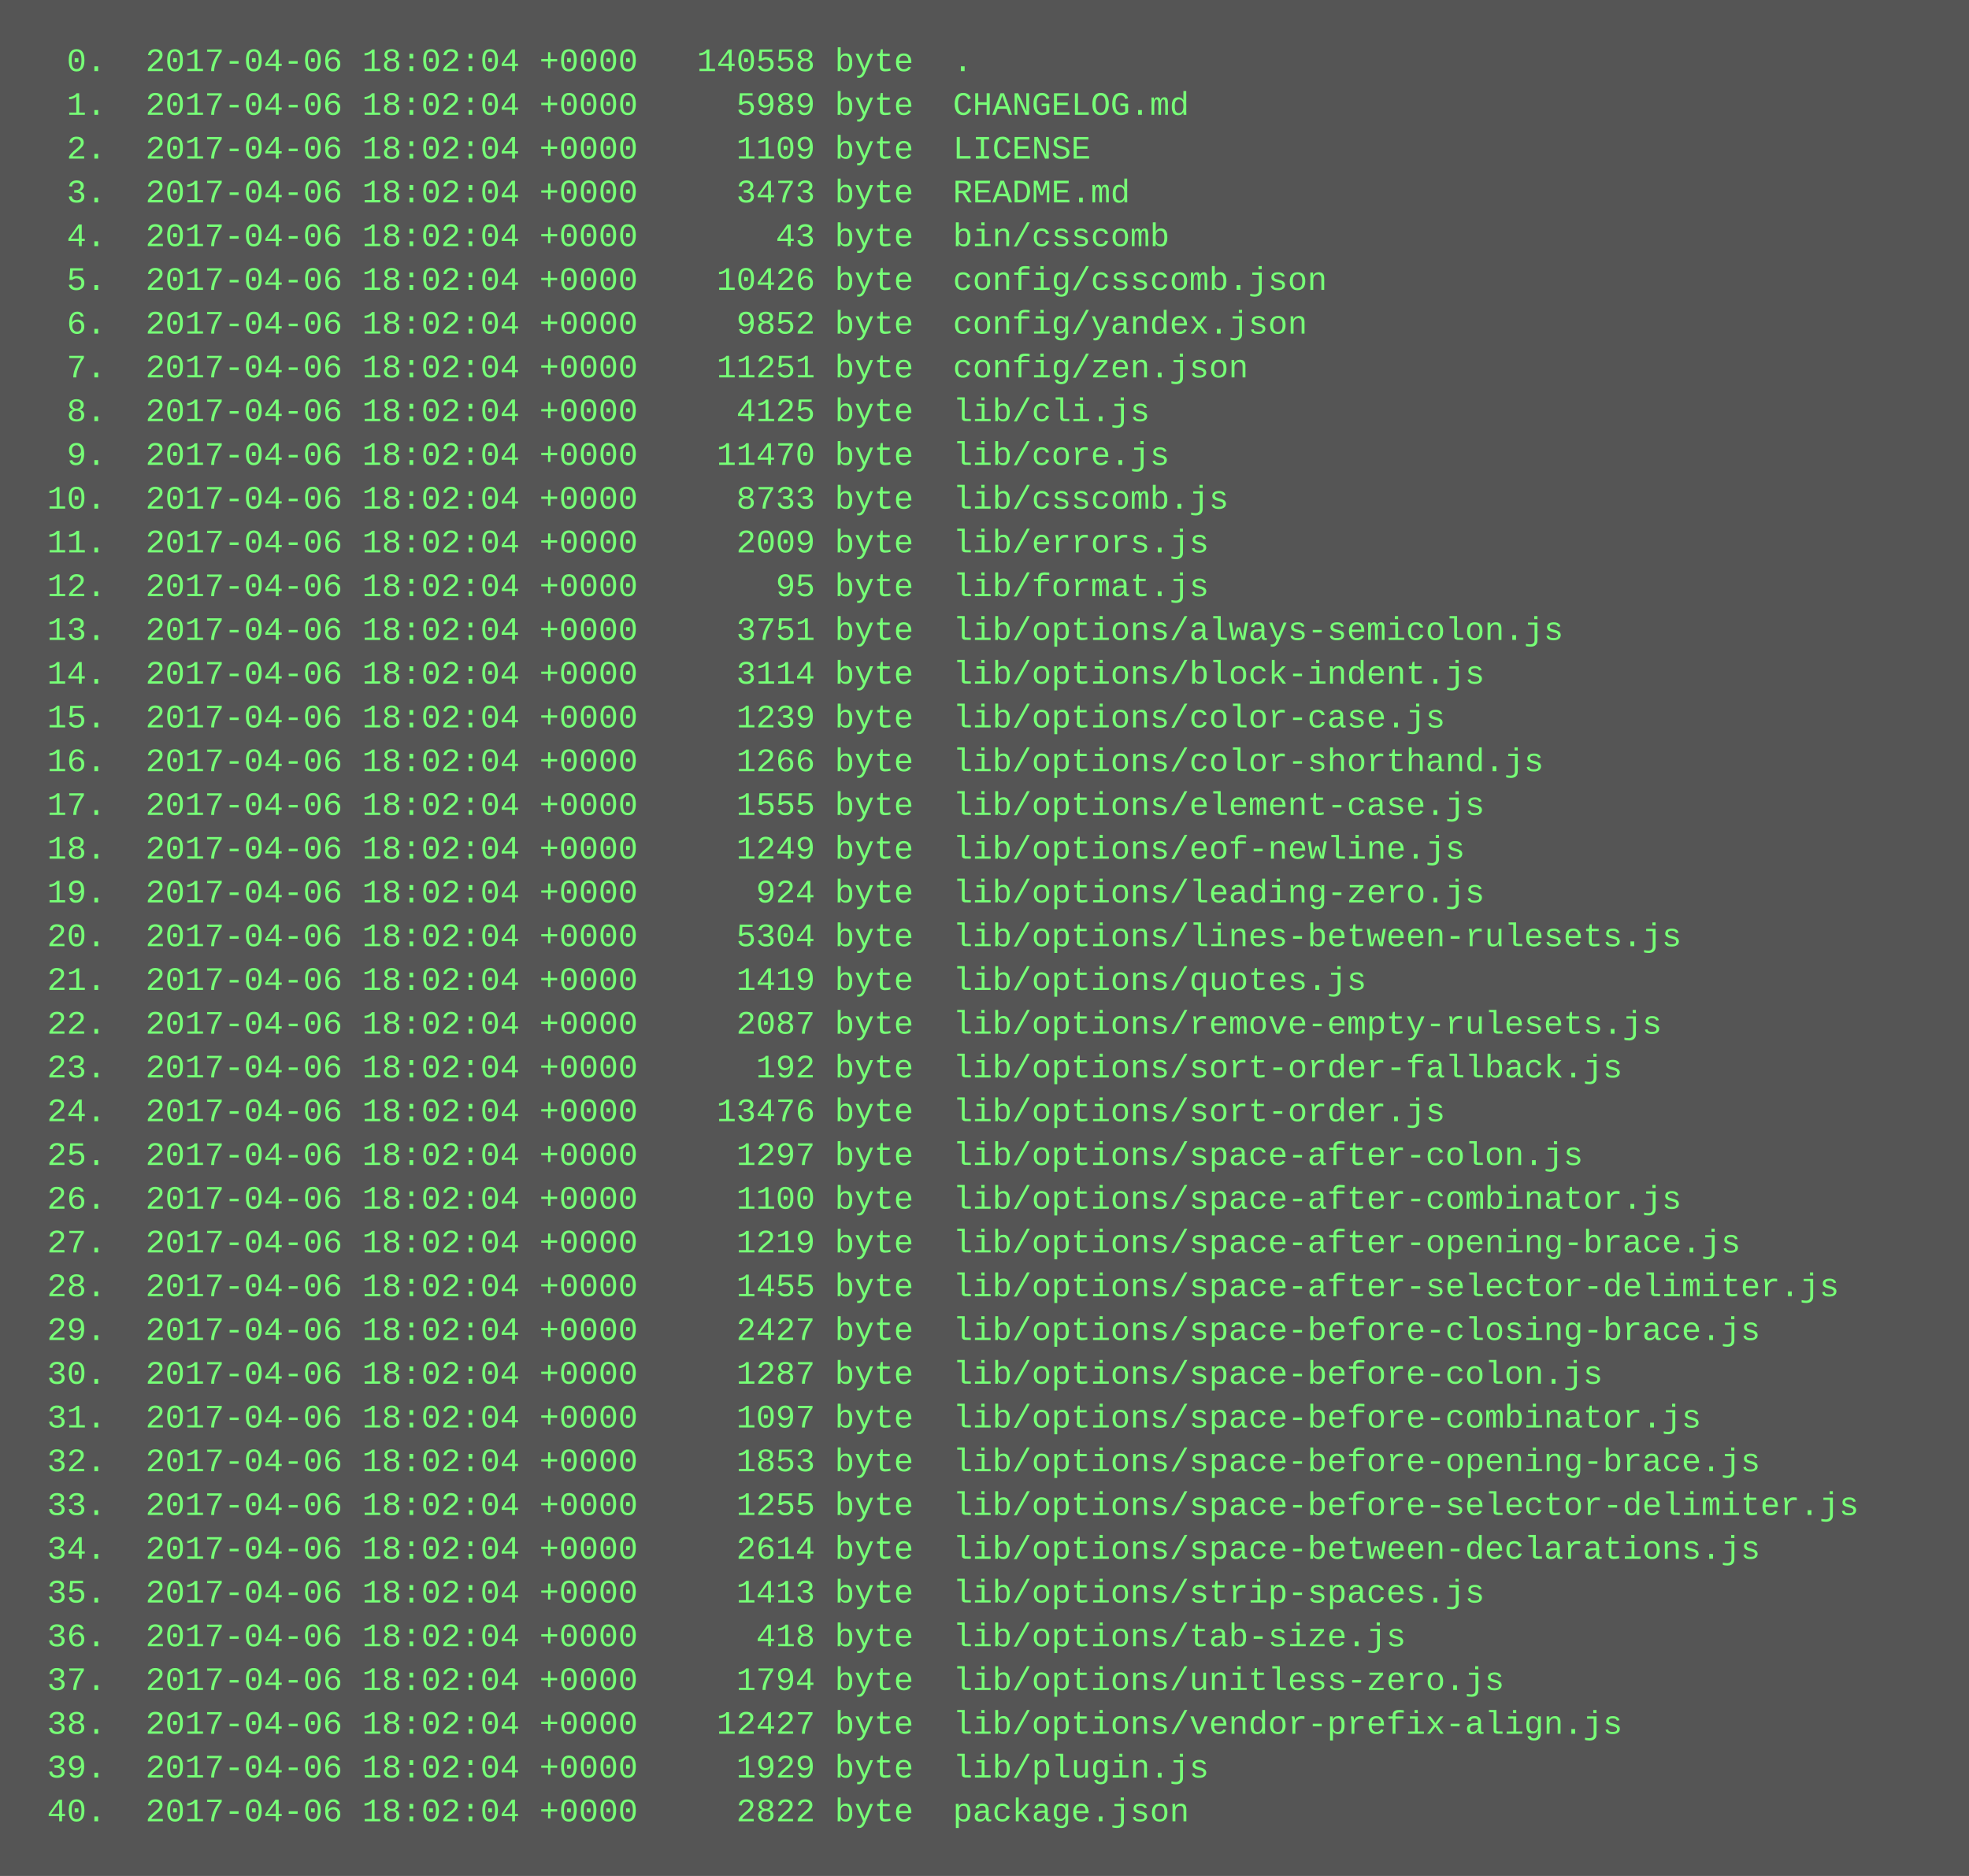
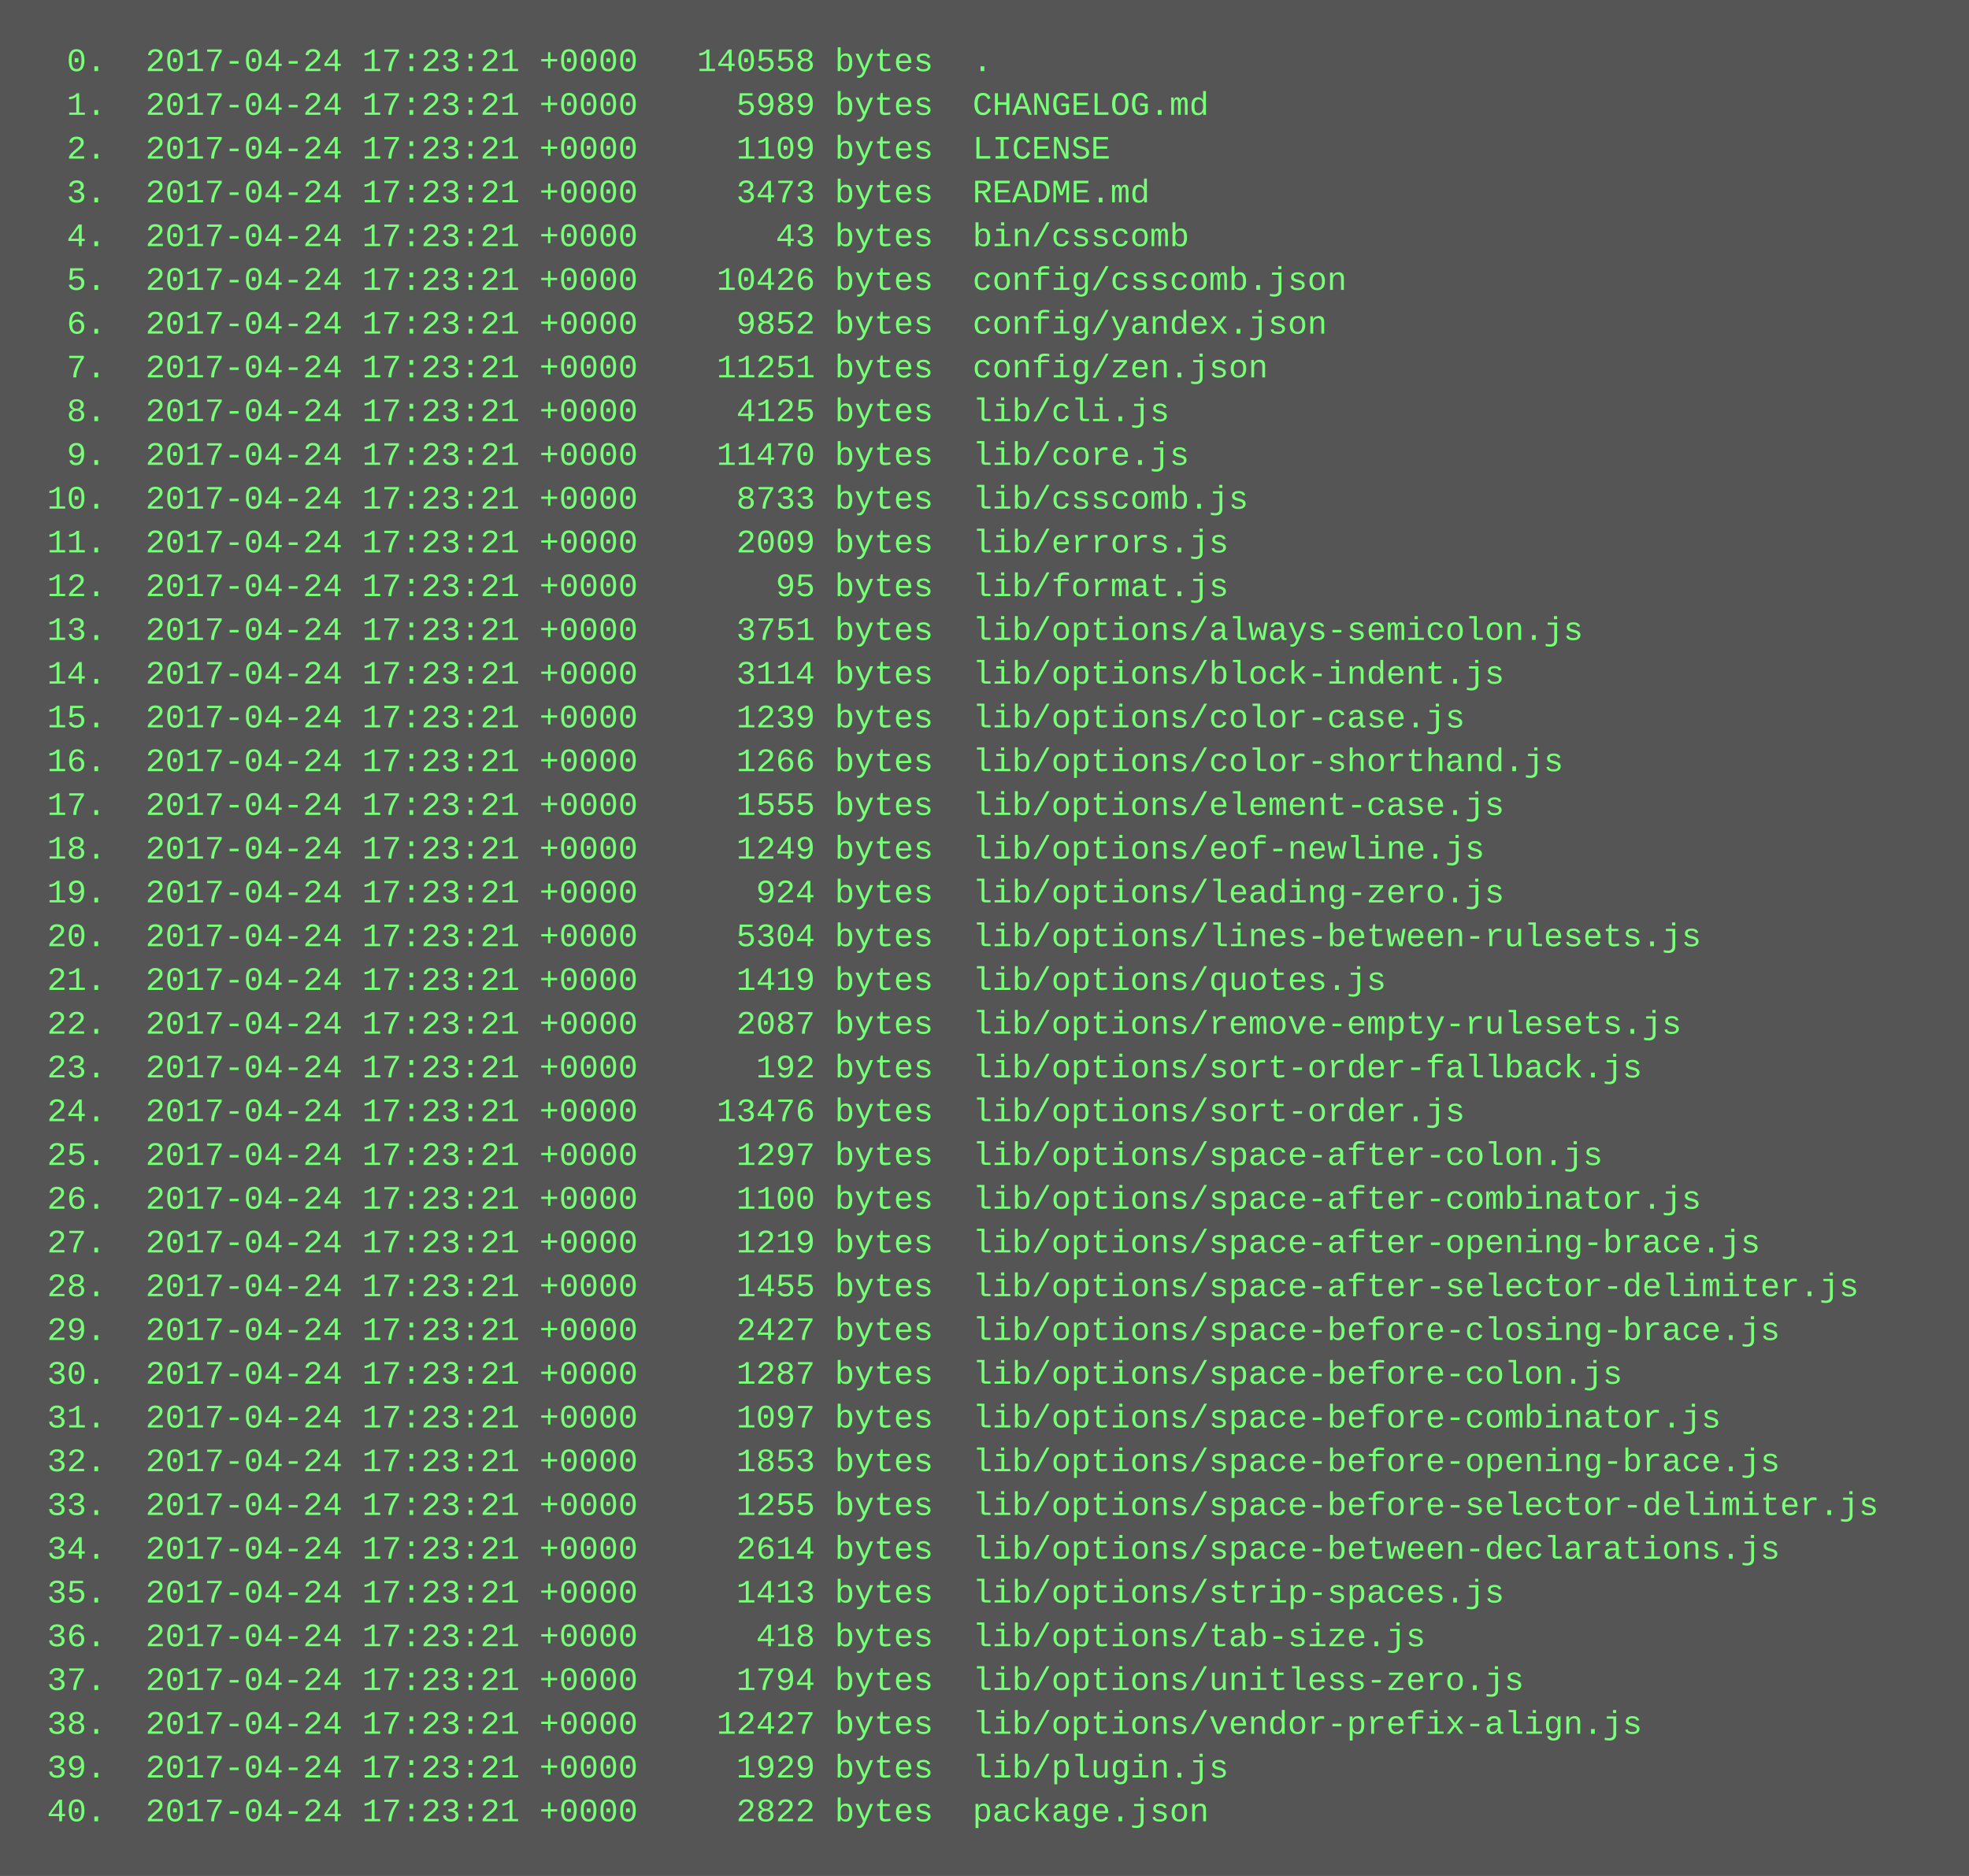
<svg xmlns="http://www.w3.org/2000/svg" height="686" width="720">
  <rect height="686" fill="#555" width="720" />
  <text fill="#7f7" font-family="Courier New" font-size="12" xml:space="preserve">
-     <tspan x="10" y="26">  0.  2017-04-06 18:02:04 +0000   140558 byte  .</tspan>
-     <tspan x="10" y="42">  1.  2017-04-06 18:02:04 +0000     5989 byte  CHANGELOG.md</tspan>
-     <tspan x="10" y="58">  2.  2017-04-06 18:02:04 +0000     1109 byte  LICENSE</tspan>
-     <tspan x="10" y="74">  3.  2017-04-06 18:02:04 +0000     3473 byte  README.md</tspan>
-     <tspan x="10" y="90">  4.  2017-04-06 18:02:04 +0000       43 byte  bin/csscomb</tspan>
-     <tspan x="10" y="106">  5.  2017-04-06 18:02:04 +0000    10426 byte  config/csscomb.json</tspan>
-     <tspan x="10" y="122">  6.  2017-04-06 18:02:04 +0000     9852 byte  config/yandex.json</tspan>
-     <tspan x="10" y="138">  7.  2017-04-06 18:02:04 +0000    11251 byte  config/zen.json</tspan>
-     <tspan x="10" y="154">  8.  2017-04-06 18:02:04 +0000     4125 byte  lib/cli.js</tspan>
-     <tspan x="10" y="170">  9.  2017-04-06 18:02:04 +0000    11470 byte  lib/core.js</tspan>
-     <tspan x="10" y="186"> 10.  2017-04-06 18:02:04 +0000     8733 byte  lib/csscomb.js</tspan>
-     <tspan x="10" y="202"> 11.  2017-04-06 18:02:04 +0000     2009 byte  lib/errors.js</tspan>
-     <tspan x="10" y="218"> 12.  2017-04-06 18:02:04 +0000       95 byte  lib/format.js</tspan>
-     <tspan x="10" y="234"> 13.  2017-04-06 18:02:04 +0000     3751 byte  lib/options/always-semicolon.js</tspan>
-     <tspan x="10" y="250"> 14.  2017-04-06 18:02:04 +0000     3114 byte  lib/options/block-indent.js</tspan>
-     <tspan x="10" y="266"> 15.  2017-04-06 18:02:04 +0000     1239 byte  lib/options/color-case.js</tspan>
-     <tspan x="10" y="282"> 16.  2017-04-06 18:02:04 +0000     1266 byte  lib/options/color-shorthand.js</tspan>
-     <tspan x="10" y="298"> 17.  2017-04-06 18:02:04 +0000     1555 byte  lib/options/element-case.js</tspan>
-     <tspan x="10" y="314"> 18.  2017-04-06 18:02:04 +0000     1249 byte  lib/options/eof-newline.js</tspan>
-     <tspan x="10" y="330"> 19.  2017-04-06 18:02:04 +0000      924 byte  lib/options/leading-zero.js</tspan>
-     <tspan x="10" y="346"> 20.  2017-04-06 18:02:04 +0000     5304 byte  lib/options/lines-between-rulesets.js</tspan>
-     <tspan x="10" y="362"> 21.  2017-04-06 18:02:04 +0000     1419 byte  lib/options/quotes.js</tspan>
-     <tspan x="10" y="378"> 22.  2017-04-06 18:02:04 +0000     2087 byte  lib/options/remove-empty-rulesets.js</tspan>
-     <tspan x="10" y="394"> 23.  2017-04-06 18:02:04 +0000      192 byte  lib/options/sort-order-fallback.js</tspan>
-     <tspan x="10" y="410"> 24.  2017-04-06 18:02:04 +0000    13476 byte  lib/options/sort-order.js</tspan>
-     <tspan x="10" y="426"> 25.  2017-04-06 18:02:04 +0000     1297 byte  lib/options/space-after-colon.js</tspan>
-     <tspan x="10" y="442"> 26.  2017-04-06 18:02:04 +0000     1100 byte  lib/options/space-after-combinator.js</tspan>
-     <tspan x="10" y="458"> 27.  2017-04-06 18:02:04 +0000     1219 byte  lib/options/space-after-opening-brace.js</tspan>
-     <tspan x="10" y="474"> 28.  2017-04-06 18:02:04 +0000     1455 byte  lib/options/space-after-selector-delimiter.js</tspan>
-     <tspan x="10" y="490"> 29.  2017-04-06 18:02:04 +0000     2427 byte  lib/options/space-before-closing-brace.js</tspan>
-     <tspan x="10" y="506"> 30.  2017-04-06 18:02:04 +0000     1287 byte  lib/options/space-before-colon.js</tspan>
-     <tspan x="10" y="522"> 31.  2017-04-06 18:02:04 +0000     1097 byte  lib/options/space-before-combinator.js</tspan>
-     <tspan x="10" y="538"> 32.  2017-04-06 18:02:04 +0000     1853 byte  lib/options/space-before-opening-brace.js</tspan>
-     <tspan x="10" y="554"> 33.  2017-04-06 18:02:04 +0000     1255 byte  lib/options/space-before-selector-delimiter.js</tspan>
-     <tspan x="10" y="570"> 34.  2017-04-06 18:02:04 +0000     2614 byte  lib/options/space-between-declarations.js</tspan>
-     <tspan x="10" y="586"> 35.  2017-04-06 18:02:04 +0000     1413 byte  lib/options/strip-spaces.js</tspan>
-     <tspan x="10" y="602"> 36.  2017-04-06 18:02:04 +0000      418 byte  lib/options/tab-size.js</tspan>
-     <tspan x="10" y="618"> 37.  2017-04-06 18:02:04 +0000     1794 byte  lib/options/unitless-zero.js</tspan>
-     <tspan x="10" y="634"> 38.  2017-04-06 18:02:04 +0000    12427 byte  lib/options/vendor-prefix-align.js</tspan>
-     <tspan x="10" y="650"> 39.  2017-04-06 18:02:04 +0000     1929 byte  lib/plugin.js</tspan>
-     <tspan x="10" y="666"> 40.  2017-04-06 18:02:04 +0000     2822 byte  package.json</tspan>
+     <tspan x="10" y="26">  0.  2017-04-24 17:23:21 +0000   140558 bytes  .</tspan>
+     <tspan x="10" y="42">  1.  2017-04-24 17:23:21 +0000     5989 bytes  CHANGELOG.md</tspan>
+     <tspan x="10" y="58">  2.  2017-04-24 17:23:21 +0000     1109 bytes  LICENSE</tspan>
+     <tspan x="10" y="74">  3.  2017-04-24 17:23:21 +0000     3473 bytes  README.md</tspan>
+     <tspan x="10" y="90">  4.  2017-04-24 17:23:21 +0000       43 bytes  bin/csscomb</tspan>
+     <tspan x="10" y="106">  5.  2017-04-24 17:23:21 +0000    10426 bytes  config/csscomb.json</tspan>
+     <tspan x="10" y="122">  6.  2017-04-24 17:23:21 +0000     9852 bytes  config/yandex.json</tspan>
+     <tspan x="10" y="138">  7.  2017-04-24 17:23:21 +0000    11251 bytes  config/zen.json</tspan>
+     <tspan x="10" y="154">  8.  2017-04-24 17:23:21 +0000     4125 bytes  lib/cli.js</tspan>
+     <tspan x="10" y="170">  9.  2017-04-24 17:23:21 +0000    11470 bytes  lib/core.js</tspan>
+     <tspan x="10" y="186"> 10.  2017-04-24 17:23:21 +0000     8733 bytes  lib/csscomb.js</tspan>
+     <tspan x="10" y="202"> 11.  2017-04-24 17:23:21 +0000     2009 bytes  lib/errors.js</tspan>
+     <tspan x="10" y="218"> 12.  2017-04-24 17:23:21 +0000       95 bytes  lib/format.js</tspan>
+     <tspan x="10" y="234"> 13.  2017-04-24 17:23:21 +0000     3751 bytes  lib/options/always-semicolon.js</tspan>
+     <tspan x="10" y="250"> 14.  2017-04-24 17:23:21 +0000     3114 bytes  lib/options/block-indent.js</tspan>
+     <tspan x="10" y="266"> 15.  2017-04-24 17:23:21 +0000     1239 bytes  lib/options/color-case.js</tspan>
+     <tspan x="10" y="282"> 16.  2017-04-24 17:23:21 +0000     1266 bytes  lib/options/color-shorthand.js</tspan>
+     <tspan x="10" y="298"> 17.  2017-04-24 17:23:21 +0000     1555 bytes  lib/options/element-case.js</tspan>
+     <tspan x="10" y="314"> 18.  2017-04-24 17:23:21 +0000     1249 bytes  lib/options/eof-newline.js</tspan>
+     <tspan x="10" y="330"> 19.  2017-04-24 17:23:21 +0000      924 bytes  lib/options/leading-zero.js</tspan>
+     <tspan x="10" y="346"> 20.  2017-04-24 17:23:21 +0000     5304 bytes  lib/options/lines-between-rulesets.js</tspan>
+     <tspan x="10" y="362"> 21.  2017-04-24 17:23:21 +0000     1419 bytes  lib/options/quotes.js</tspan>
+     <tspan x="10" y="378"> 22.  2017-04-24 17:23:21 +0000     2087 bytes  lib/options/remove-empty-rulesets.js</tspan>
+     <tspan x="10" y="394"> 23.  2017-04-24 17:23:21 +0000      192 bytes  lib/options/sort-order-fallback.js</tspan>
+     <tspan x="10" y="410"> 24.  2017-04-24 17:23:21 +0000    13476 bytes  lib/options/sort-order.js</tspan>
+     <tspan x="10" y="426"> 25.  2017-04-24 17:23:21 +0000     1297 bytes  lib/options/space-after-colon.js</tspan>
+     <tspan x="10" y="442"> 26.  2017-04-24 17:23:21 +0000     1100 bytes  lib/options/space-after-combinator.js</tspan>
+     <tspan x="10" y="458"> 27.  2017-04-24 17:23:21 +0000     1219 bytes  lib/options/space-after-opening-brace.js</tspan>
+     <tspan x="10" y="474"> 28.  2017-04-24 17:23:21 +0000     1455 bytes  lib/options/space-after-selector-delimiter.js</tspan>
+     <tspan x="10" y="490"> 29.  2017-04-24 17:23:21 +0000     2427 bytes  lib/options/space-before-closing-brace.js</tspan>
+     <tspan x="10" y="506"> 30.  2017-04-24 17:23:21 +0000     1287 bytes  lib/options/space-before-colon.js</tspan>
+     <tspan x="10" y="522"> 31.  2017-04-24 17:23:21 +0000     1097 bytes  lib/options/space-before-combinator.js</tspan>
+     <tspan x="10" y="538"> 32.  2017-04-24 17:23:21 +0000     1853 bytes  lib/options/space-before-opening-brace.js</tspan>
+     <tspan x="10" y="554"> 33.  2017-04-24 17:23:21 +0000     1255 bytes  lib/options/space-before-selector-delimiter.js</tspan>
+     <tspan x="10" y="570"> 34.  2017-04-24 17:23:21 +0000     2614 bytes  lib/options/space-between-declarations.js</tspan>
+     <tspan x="10" y="586"> 35.  2017-04-24 17:23:21 +0000     1413 bytes  lib/options/strip-spaces.js</tspan>
+     <tspan x="10" y="602"> 36.  2017-04-24 17:23:21 +0000      418 bytes  lib/options/tab-size.js</tspan>
+     <tspan x="10" y="618"> 37.  2017-04-24 17:23:21 +0000     1794 bytes  lib/options/unitless-zero.js</tspan>
+     <tspan x="10" y="634"> 38.  2017-04-24 17:23:21 +0000    12427 bytes  lib/options/vendor-prefix-align.js</tspan>
+     <tspan x="10" y="650"> 39.  2017-04-24 17:23:21 +0000     1929 bytes  lib/plugin.js</tspan>
+     <tspan x="10" y="666"> 40.  2017-04-24 17:23:21 +0000     2822 bytes  package.json</tspan>
  </text>
</svg>
